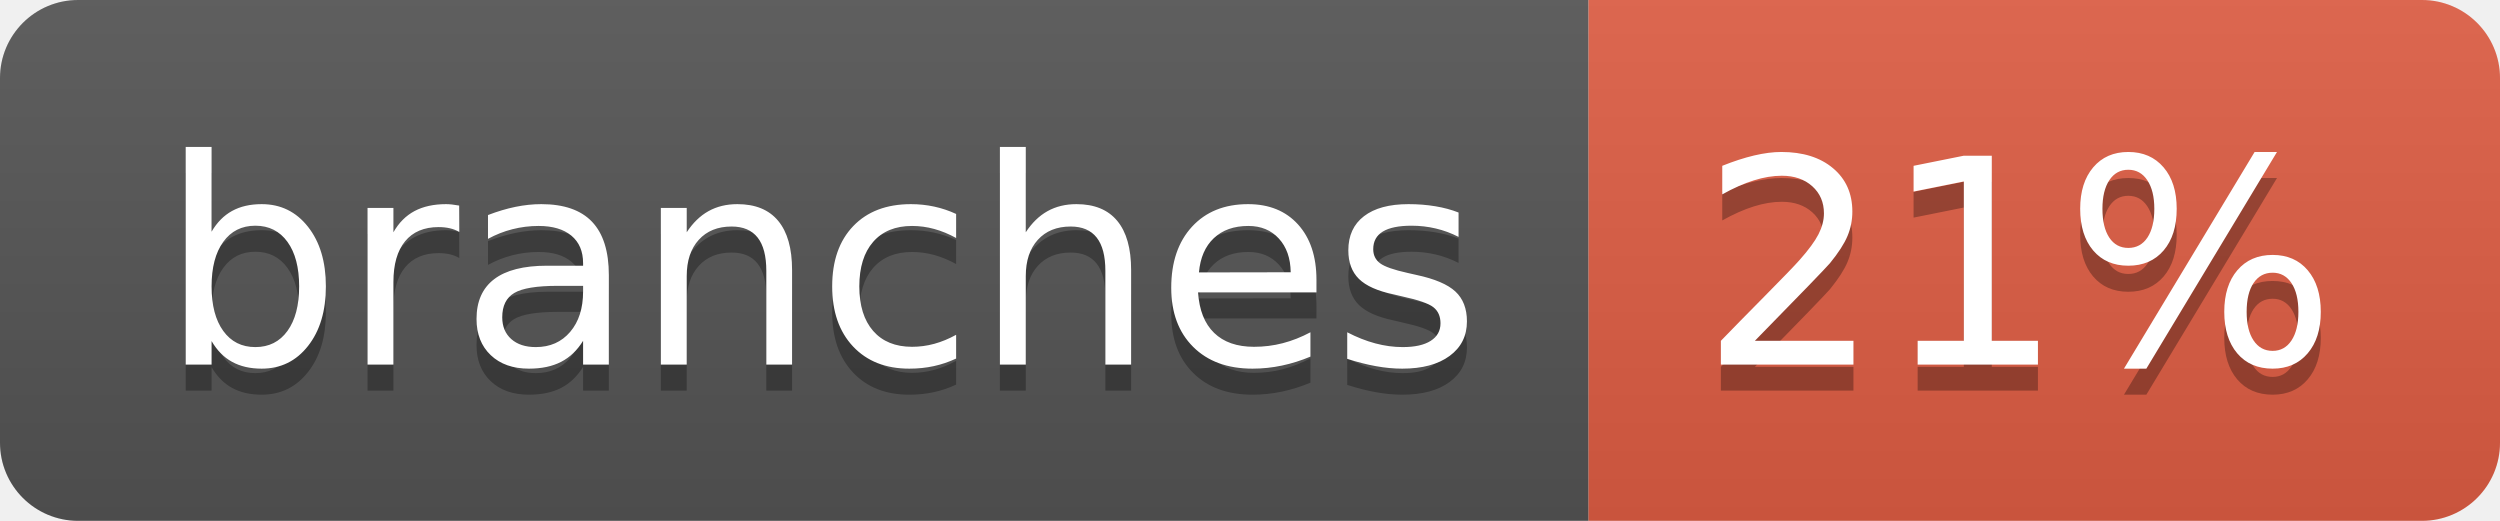
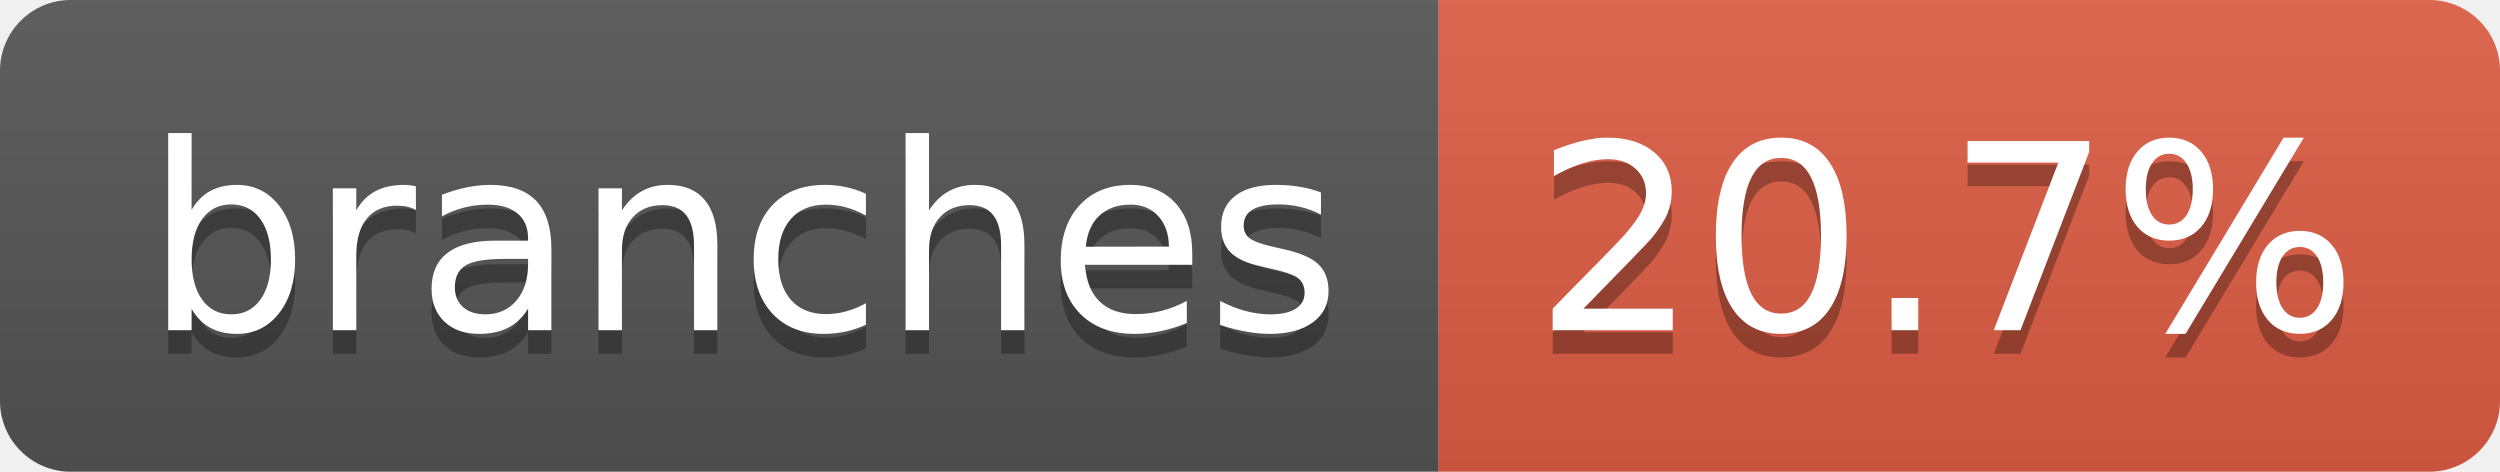
- <svg xmlns="http://www.w3.org/2000/svg" width="96" height="20" role="img" aria-label="branches: 21%">
+ <svg xmlns="http://www.w3.org/2000/svg" width="106" height="20" role="img" aria-label="branches: 20.7%">
  <linearGradient id="s" x2="0" y2="100%">
    <stop offset="0" stop-color="#bbb" stop-opacity=".1" />
    <stop offset="1" stop-opacity=".1" />
  </linearGradient>
  <clipPath id="r">
-     <rect width="96" height="20" rx="3" fill="#fff" />
+     <rect width="106" height="20" rx="3" fill="#fff" />
  </clipPath>
  <g clip-path="url(#r)">
    <rect width="61" height="20" fill="#555" />
-     <rect x="61" width="35" height="20" fill="#e05d44" />
-     <rect width="96" height="20" fill="url(#s)" />
+     <rect x="61" width="45" height="20" fill="#e05d44" />
+     <rect width="106" height="20" fill="url(#s)" />
  </g>
  <g fill="#fff" text-anchor="middle" font-family="Verdana,Geneva,DejaVu Sans,sans-serif" text-rendering="geometricPrecision" font-size="110">
    <text aria-hidden="true" x="315" y="150" fill="#010101" fill-opacity=".3" transform="scale(.1)" textLength="507">branches</text>
    <text x="315" y="140" transform="scale(.1)" fill="#fff" textLength="507">branches</text>
-     <text aria-hidden="true" x="775" y="150" fill="#010101" fill-opacity=".3" transform="scale(.1)" textLength="245">21%</text>
-     <text x="775" y="140" transform="scale(.1)" fill="#fff" textLength="245">21%</text>
+     <text aria-hidden="true" x="825" y="150" fill="#010101" fill-opacity=".3" transform="scale(.1)" textLength="350">20.7%</text>
+     <text x="825" y="140" transform="scale(.1)" fill="#fff" textLength="350">20.7%</text>
  </g>
</svg>
